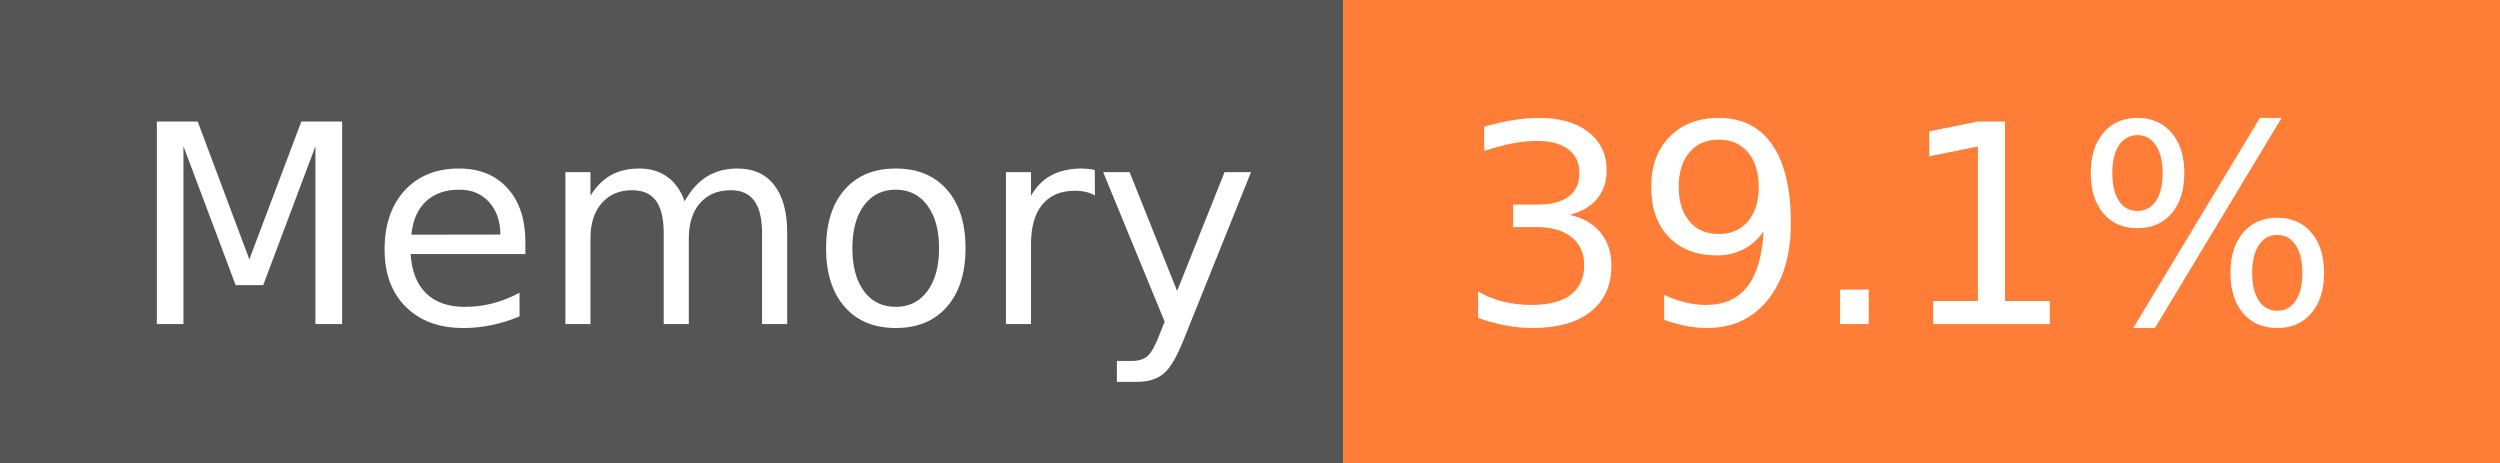
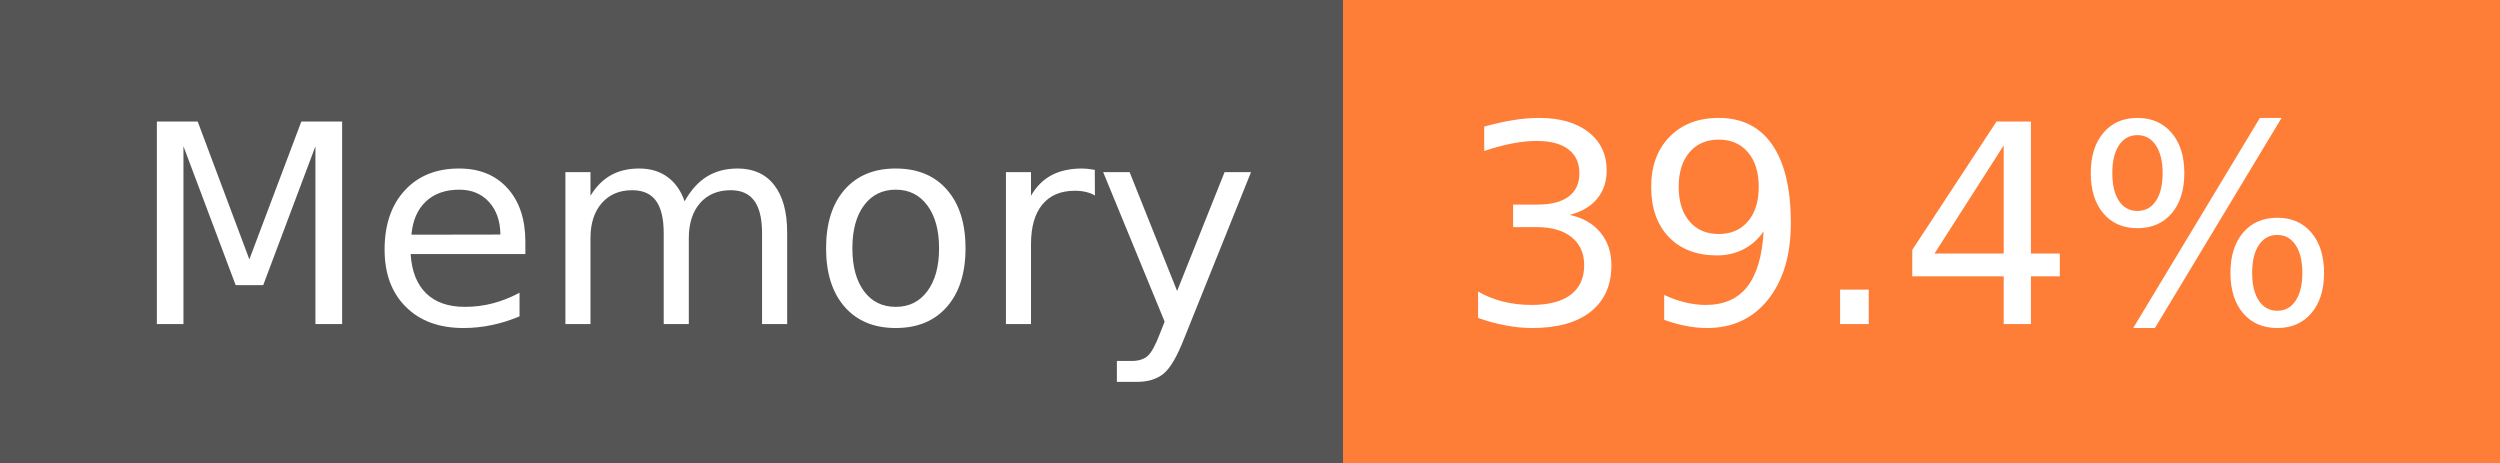
- <svg xmlns="http://www.w3.org/2000/svg" width="108" height="20" role="img" aria-label="Memory: 39.1%">
+ <svg xmlns="http://www.w3.org/2000/svg" width="108" height="20" role="img" aria-label="Memory: 39.4%">
  <g shape-rendering="crispEdges">
    <rect width="58" height="20" fill="#555" />
    <rect x="58" width="50" height="20" fill="#fe7d37" />
  </g>
  <g fill="#fff" text-anchor="middle" font-family="Verdana,Geneva,DejaVu Sans,sans-serif" text-rendering="geometricPrecision" font-size="120">
    <text x="300" y="140" transform="scale(.1)" fill="#fff" textLength="466">Memory</text>
-     <text x="820" y="140" transform="scale(.1)" fill="#fff" textLength="390">39.1%</text>
+     <text x="820" y="140" transform="scale(.1)" fill="#fff" textLength="390">39.4%</text>
  </g>
</svg>
